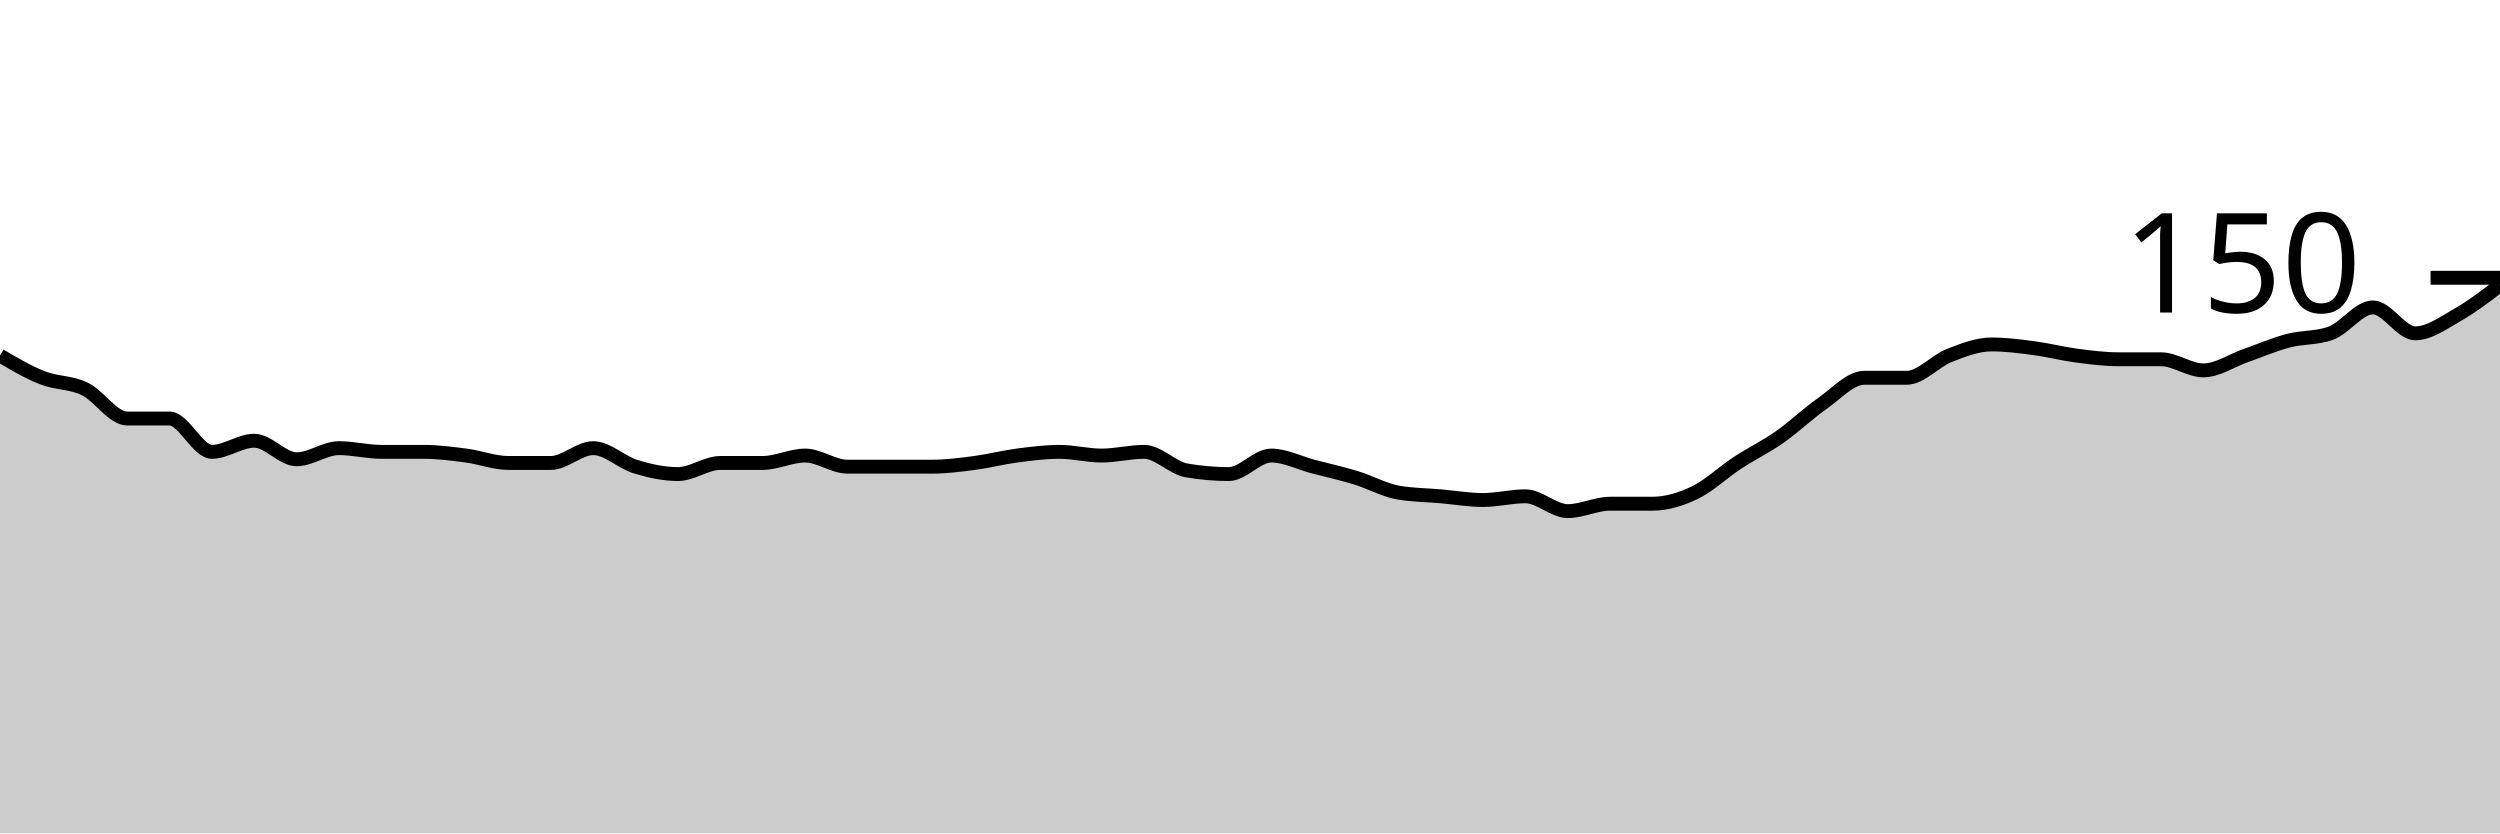
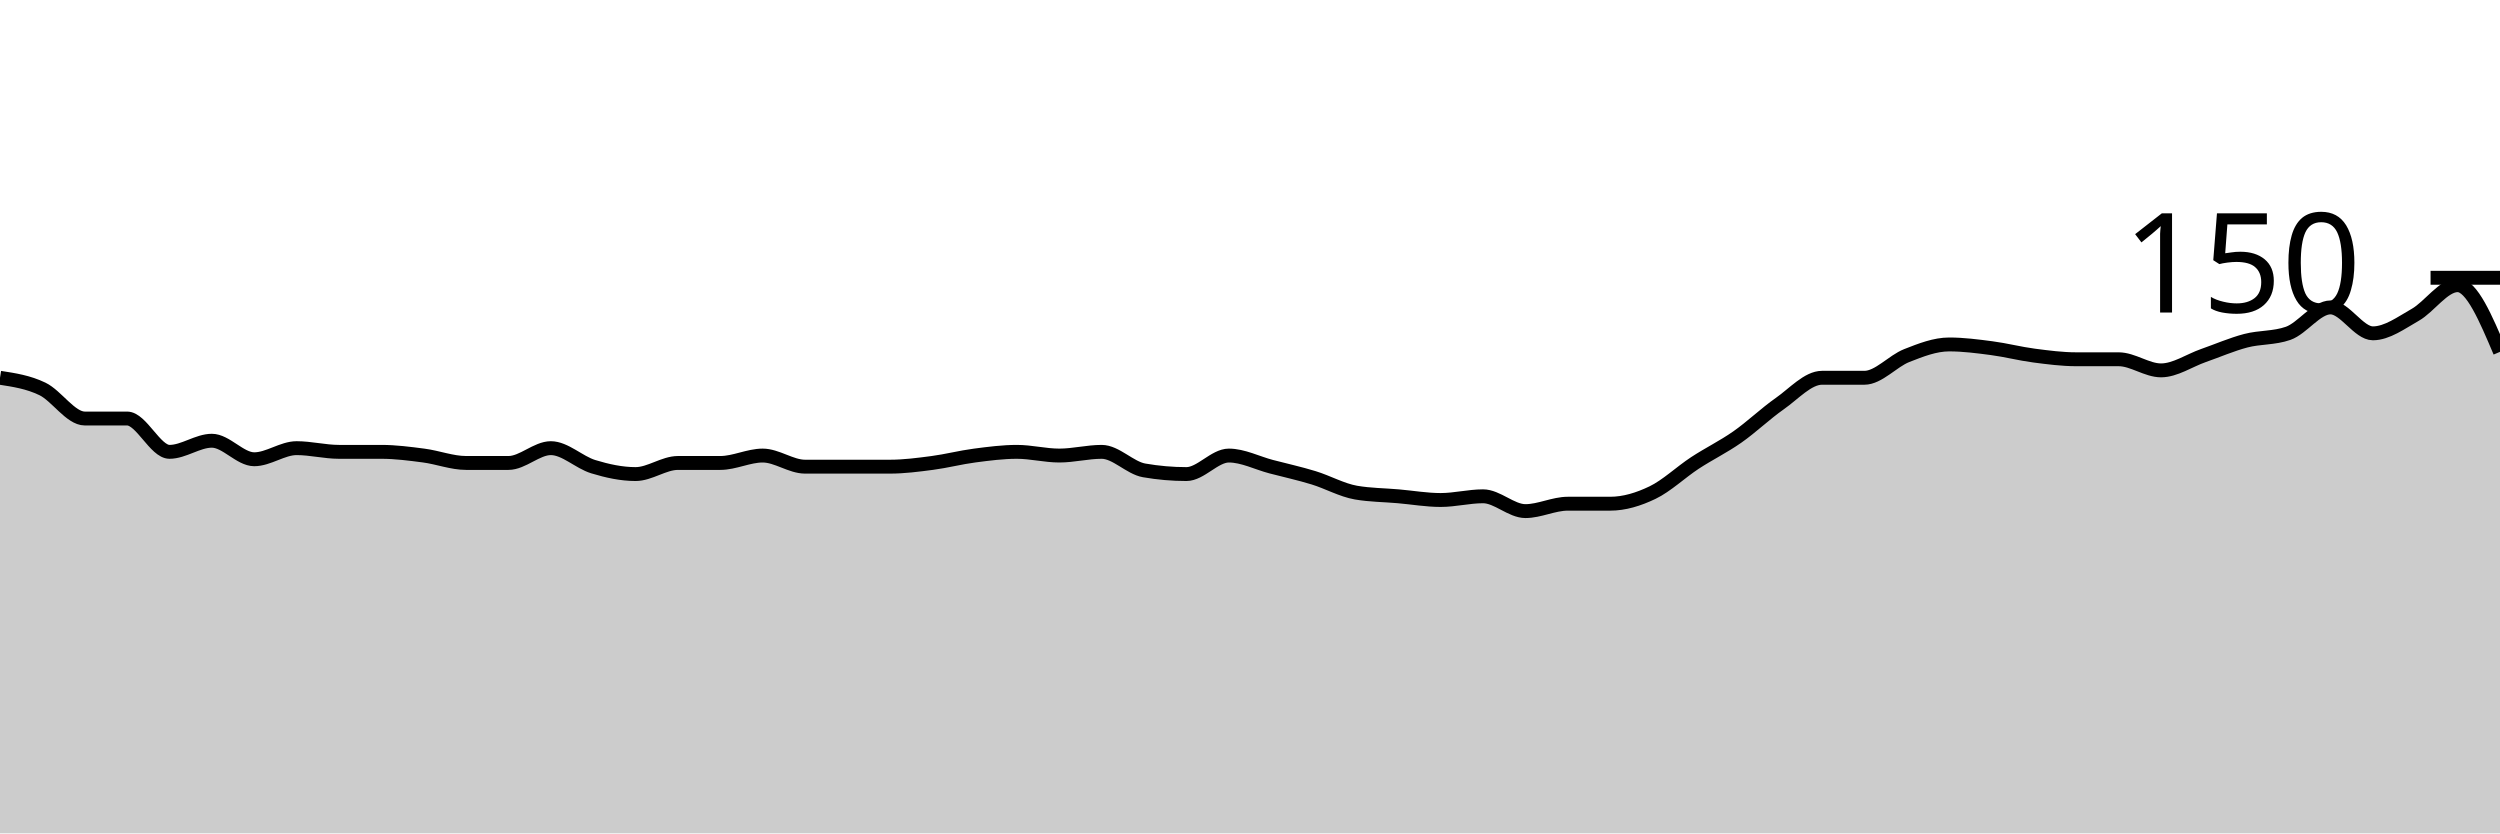
<svg xmlns="http://www.w3.org/2000/svg" viewBox="0 0 180 60">
  <g transform="translate(0,20)">
-     <path class="area" fill="rgba(0, 0, 0, 0.2)" d="M0,5.6C1.017,6.2,2.034,6.8,3.051,7.2C4.068,7.6,5.085,7.511,6.102,8C7.119,8.489,8.136,10.133,9.153,10.133C10.169,10.133,11.186,10.133,12.203,10.133C13.22,10.133,14.237,12.533,15.254,12.533C16.271,12.533,17.288,11.733,18.305,11.733C19.322,11.733,20.339,13.067,21.356,13.067C22.373,13.067,23.39,12.267,24.407,12.267C25.424,12.267,26.441,12.533,27.458,12.533C28.475,12.533,29.492,12.533,30.508,12.533C31.525,12.533,32.542,12.667,33.559,12.8C34.576,12.933,35.593,13.333,36.61,13.333C37.627,13.333,38.644,13.333,39.661,13.333C40.678,13.333,41.695,12.267,42.712,12.267C43.729,12.267,44.746,13.289,45.763,13.6C46.78,13.911,47.797,14.133,48.814,14.133C49.831,14.133,50.847,13.333,51.864,13.333C52.881,13.333,53.898,13.333,54.915,13.333C55.932,13.333,56.949,12.8,57.966,12.8C58.983,12.8,60,13.6,61.017,13.6C62.034,13.6,63.051,13.6,64.068,13.6C65.085,13.6,66.102,13.6,67.119,13.6C68.136,13.6,69.153,13.467,70.169,13.333C71.186,13.2,72.203,12.933,73.22,12.8C74.237,12.667,75.254,12.533,76.271,12.533C77.288,12.533,78.305,12.8,79.322,12.8C80.339,12.8,81.356,12.533,82.373,12.533C83.39,12.533,84.407,13.689,85.424,13.867C86.441,14.044,87.458,14.133,88.475,14.133C89.492,14.133,90.508,12.8,91.525,12.8C92.542,12.8,93.559,13.333,94.576,13.6C95.593,13.867,96.61,14.089,97.627,14.4C98.644,14.711,99.661,15.289,100.678,15.467C101.695,15.644,102.712,15.644,103.729,15.733C104.746,15.822,105.763,16,106.78,16C107.797,16,108.814,15.733,109.831,15.733C110.847,15.733,111.864,16.8,112.881,16.8C113.898,16.8,114.915,16.267,115.932,16.267C116.949,16.267,117.966,16.267,118.983,16.267C120,16.267,121.017,15.956,122.034,15.467C123.051,14.978,124.068,14,125.085,13.333C126.102,12.667,127.119,12.178,128.136,11.467C129.153,10.756,130.169,9.778,131.186,9.067C132.203,8.356,133.22,7.2,134.237,7.2C135.254,7.2,136.271,7.2,137.288,7.2C138.305,7.2,139.322,6,140.339,5.6C141.356,5.2,142.373,4.8,143.39,4.8C144.407,4.8,145.424,4.933,146.441,5.067C147.458,5.2,148.475,5.467,149.492,5.6C150.508,5.733,151.525,5.867,152.542,5.867C153.559,5.867,154.576,5.867,155.593,5.867C156.61,5.867,157.627,6.667,158.644,6.667C159.661,6.667,160.678,5.956,161.695,5.6C162.712,5.244,163.729,4.8,164.746,4.533C165.763,4.267,166.78,4.356,167.797,4C168.814,3.644,169.831,2.133,170.847,2.133C171.864,2.133,172.881,4,173.898,4C174.915,4,175.932,3.244,176.949,2.667C177.966,2.089,178.983,1.311,180,0.533L180,40C178.983,40,177.966,40,176.949,40C175.932,40,174.915,40,173.898,40C172.881,40,171.864,40,170.847,40C169.831,40,168.814,40,167.797,40C166.78,40,165.763,40,164.746,40C163.729,40,162.712,40,161.695,40C160.678,40,159.661,40,158.644,40C157.627,40,156.61,40,155.593,40C154.576,40,153.559,40,152.542,40C151.525,40,150.508,40,149.492,40C148.475,40,147.458,40,146.441,40C145.424,40,144.407,40,143.39,40C142.373,40,141.356,40,140.339,40C139.322,40,138.305,40,137.288,40C136.271,40,135.254,40,134.237,40C133.22,40,132.203,40,131.186,40C130.169,40,129.153,40,128.136,40C127.119,40,126.102,40,125.085,40C124.068,40,123.051,40,122.034,40C121.017,40,120,40,118.983,40C117.966,40,116.949,40,115.932,40C114.915,40,113.898,40,112.881,40C111.864,40,110.847,40,109.831,40C108.814,40,107.797,40,106.78,40C105.763,40,104.746,40,103.729,40C102.712,40,101.695,40,100.678,40C99.661,40,98.644,40,97.627,40C96.61,40,95.593,40,94.576,40C93.559,40,92.542,40,91.525,40C90.508,40,89.492,40,88.475,40C87.458,40,86.441,40,85.424,40C84.407,40,83.39,40,82.373,40C81.356,40,80.339,40,79.322,40C78.305,40,77.288,40,76.271,40C75.254,40,74.237,40,73.22,40C72.203,40,71.186,40,70.169,40C69.153,40,68.136,40,67.119,40C66.102,40,65.085,40,64.068,40C63.051,40,62.034,40,61.017,40C60,40,58.983,40,57.966,40C56.949,40,55.932,40,54.915,40C53.898,40,52.881,40,51.864,40C50.847,40,49.831,40,48.814,40C47.797,40,46.78,40,45.763,40C44.746,40,43.729,40,42.712,40C41.695,40,40.678,40,39.661,40C38.644,40,37.627,40,36.61,40C35.593,40,34.576,40,33.559,40C32.542,40,31.525,40,30.508,40C29.492,40,28.475,40,27.458,40C26.441,40,25.424,40,24.407,40C23.39,40,22.373,40,21.356,40C20.339,40,19.322,40,18.305,40C17.288,40,16.271,40,15.254,40C14.237,40,13.22,40,12.203,40C11.186,40,10.169,40,9.153,40C8.136,40,7.119,40,6.102,40C5.085,40,4.068,40,3.051,40C2.034,40,1.017,40,0,40Z" />
-     <path class="line" stroke="black" fill="none" d="M0,5.6C1.017,6.2,2.034,6.8,3.051,7.2C4.068,7.6,5.085,7.511,6.102,8C7.119,8.489,8.136,10.133,9.153,10.133C10.169,10.133,11.186,10.133,12.203,10.133C13.22,10.133,14.237,12.533,15.254,12.533C16.271,12.533,17.288,11.733,18.305,11.733C19.322,11.733,20.339,13.067,21.356,13.067C22.373,13.067,23.39,12.267,24.407,12.267C25.424,12.267,26.441,12.533,27.458,12.533C28.475,12.533,29.492,12.533,30.508,12.533C31.525,12.533,32.542,12.667,33.559,12.8C34.576,12.933,35.593,13.333,36.61,13.333C37.627,13.333,38.644,13.333,39.661,13.333C40.678,13.333,41.695,12.267,42.712,12.267C43.729,12.267,44.746,13.289,45.763,13.6C46.78,13.911,47.797,14.133,48.814,14.133C49.831,14.133,50.847,13.333,51.864,13.333C52.881,13.333,53.898,13.333,54.915,13.333C55.932,13.333,56.949,12.8,57.966,12.8C58.983,12.8,60,13.6,61.017,13.6C62.034,13.6,63.051,13.6,64.068,13.6C65.085,13.6,66.102,13.6,67.119,13.6C68.136,13.6,69.153,13.467,70.169,13.333C71.186,13.2,72.203,12.933,73.22,12.8C74.237,12.667,75.254,12.533,76.271,12.533C77.288,12.533,78.305,12.8,79.322,12.8C80.339,12.8,81.356,12.533,82.373,12.533C83.39,12.533,84.407,13.689,85.424,13.867C86.441,14.044,87.458,14.133,88.475,14.133C89.492,14.133,90.508,12.8,91.525,12.8C92.542,12.8,93.559,13.333,94.576,13.6C95.593,13.867,96.61,14.089,97.627,14.4C98.644,14.711,99.661,15.289,100.678,15.467C101.695,15.644,102.712,15.644,103.729,15.733C104.746,15.822,105.763,16,106.78,16C107.797,16,108.814,15.733,109.831,15.733C110.847,15.733,111.864,16.8,112.881,16.8C113.898,16.8,114.915,16.267,115.932,16.267C116.949,16.267,117.966,16.267,118.983,16.267C120,16.267,121.017,15.956,122.034,15.467C123.051,14.978,124.068,14,125.085,13.333C126.102,12.667,127.119,12.178,128.136,11.467C129.153,10.756,130.169,9.778,131.186,9.067C132.203,8.356,133.22,7.2,134.237,7.2C135.254,7.2,136.271,7.2,137.288,7.2C138.305,7.2,139.322,6,140.339,5.6C141.356,5.2,142.373,4.8,143.39,4.8C144.407,4.8,145.424,4.933,146.441,5.067C147.458,5.2,148.475,5.467,149.492,5.6C150.508,5.733,151.525,5.867,152.542,5.867C153.559,5.867,154.576,5.867,155.593,5.867C156.61,5.867,157.627,6.667,158.644,6.667C159.661,6.667,160.678,5.956,161.695,5.6C162.712,5.244,163.729,4.8,164.746,4.533C165.763,4.267,166.78,4.356,167.797,4C168.814,3.644,169.831,2.133,170.847,2.133C171.864,2.133,172.881,4,173.898,4C174.915,4,175.932,3.244,176.949,2.667C177.966,2.089,178.983,1.311,180,0.533" />
+     <path class="area" fill="rgba(0, 0, 0, 0.2)" d="M0,7.2C1.017,7.356,2.034,7.511,3.051,8C4.068,8.489,5.085,10.133,6.102,10.133C7.119,10.133,8.136,10.133,9.153,10.133C10.169,10.133,11.186,12.533,12.203,12.533C13.22,12.533,14.237,11.733,15.254,11.733C16.271,11.733,17.288,13.067,18.305,13.067C19.322,13.067,20.339,12.267,21.356,12.267C22.373,12.267,23.39,12.533,24.407,12.533C25.424,12.533,26.441,12.533,27.458,12.533C28.475,12.533,29.492,12.667,30.508,12.8C31.525,12.933,32.542,13.333,33.559,13.333C34.576,13.333,35.593,13.333,36.61,13.333C37.627,13.333,38.644,12.267,39.661,12.267C40.678,12.267,41.695,13.289,42.712,13.6C43.729,13.911,44.746,14.133,45.763,14.133C46.78,14.133,47.797,13.333,48.814,13.333C49.831,13.333,50.847,13.333,51.864,13.333C52.881,13.333,53.898,12.8,54.915,12.8C55.932,12.8,56.949,13.6,57.966,13.6C58.983,13.6,60,13.6,61.017,13.6C62.034,13.6,63.051,13.6,64.068,13.6C65.085,13.6,66.102,13.467,67.119,13.333C68.136,13.2,69.153,12.933,70.169,12.8C71.186,12.667,72.203,12.533,73.22,12.533C74.237,12.533,75.254,12.8,76.271,12.8C77.288,12.8,78.305,12.533,79.322,12.533C80.339,12.533,81.356,13.689,82.373,13.867C83.39,14.044,84.407,14.133,85.424,14.133C86.441,14.133,87.458,12.8,88.475,12.8C89.492,12.8,90.508,13.333,91.525,13.6C92.542,13.867,93.559,14.089,94.576,14.4C95.593,14.711,96.61,15.289,97.627,15.467C98.644,15.644,99.661,15.644,100.678,15.733C101.695,15.822,102.712,16,103.729,16C104.746,16,105.763,15.733,106.78,15.733C107.797,15.733,108.814,16.8,109.831,16.8C110.847,16.8,111.864,16.267,112.881,16.267C113.898,16.267,114.915,16.267,115.932,16.267C116.949,16.267,117.966,15.956,118.983,15.467C120,14.978,121.017,14,122.034,13.333C123.051,12.667,124.068,12.178,125.085,11.467C126.102,10.756,127.119,9.778,128.136,9.067C129.153,8.356,130.169,7.2,131.186,7.2C132.203,7.2,133.22,7.2,134.237,7.2C135.254,7.2,136.271,6,137.288,5.6C138.305,5.2,139.322,4.8,140.339,4.8C141.356,4.8,142.373,4.933,143.39,5.067C144.407,5.2,145.424,5.467,146.441,5.6C147.458,5.733,148.475,5.867,149.492,5.867C150.508,5.867,151.525,5.867,152.542,5.867C153.559,5.867,154.576,6.667,155.593,6.667C156.61,6.667,157.627,5.956,158.644,5.6C159.661,5.244,160.678,4.8,161.695,4.533C162.712,4.267,163.729,4.356,164.746,4C165.763,3.644,166.78,2.133,167.797,2.133C168.814,2.133,169.831,4,170.847,4C171.864,4,172.881,3.244,173.898,2.667C174.915,2.089,175.932,0.533,176.949,0.533C177.966,0.533,178.983,2.933,180,5.333L180,40C178.983,40,177.966,40,176.949,40C175.932,40,174.915,40,173.898,40C172.881,40,171.864,40,170.847,40C169.831,40,168.814,40,167.797,40C166.78,40,165.763,40,164.746,40C163.729,40,162.712,40,161.695,40C160.678,40,159.661,40,158.644,40C157.627,40,156.61,40,155.593,40C154.576,40,153.559,40,152.542,40C151.525,40,150.508,40,149.492,40C148.475,40,147.458,40,146.441,40C145.424,40,144.407,40,143.39,40C142.373,40,141.356,40,140.339,40C139.322,40,138.305,40,137.288,40C136.271,40,135.254,40,134.237,40C133.22,40,132.203,40,131.186,40C130.169,40,129.153,40,128.136,40C127.119,40,126.102,40,125.085,40C124.068,40,123.051,40,122.034,40C121.017,40,120,40,118.983,40C117.966,40,116.949,40,115.932,40C114.915,40,113.898,40,112.881,40C111.864,40,110.847,40,109.831,40C108.814,40,107.797,40,106.78,40C105.763,40,104.746,40,103.729,40C102.712,40,101.695,40,100.678,40C99.661,40,98.644,40,97.627,40C96.61,40,95.593,40,94.576,40C93.559,40,92.542,40,91.525,40C90.508,40,89.492,40,88.475,40C87.458,40,86.441,40,85.424,40C84.407,40,83.39,40,82.373,40C81.356,40,80.339,40,79.322,40C78.305,40,77.288,40,76.271,40C75.254,40,74.237,40,73.22,40C72.203,40,71.186,40,70.169,40C69.153,40,68.136,40,67.119,40C66.102,40,65.085,40,64.068,40C63.051,40,62.034,40,61.017,40C60,40,58.983,40,57.966,40C56.949,40,55.932,40,54.915,40C53.898,40,52.881,40,51.864,40C50.847,40,49.831,40,48.814,40C47.797,40,46.78,40,45.763,40C44.746,40,43.729,40,42.712,40C41.695,40,40.678,40,39.661,40C38.644,40,37.627,40,36.61,40C35.593,40,34.576,40,33.559,40C32.542,40,31.525,40,30.508,40C29.492,40,28.475,40,27.458,40C26.441,40,25.424,40,24.407,40C23.39,40,22.373,40,21.356,40C20.339,40,19.322,40,18.305,40C17.288,40,16.271,40,15.254,40C14.237,40,13.22,40,12.203,40C11.186,40,10.169,40,9.153,40C8.136,40,7.119,40,6.102,40C5.085,40,4.068,40,3.051,40C2.034,40,1.017,40,0,40Z" />
+     <path class="line" stroke="black" fill="none" d="M0,7.2C1.017,7.356,2.034,7.511,3.051,8C4.068,8.489,5.085,10.133,6.102,10.133C7.119,10.133,8.136,10.133,9.153,10.133C10.169,10.133,11.186,12.533,12.203,12.533C13.22,12.533,14.237,11.733,15.254,11.733C16.271,11.733,17.288,13.067,18.305,13.067C19.322,13.067,20.339,12.267,21.356,12.267C22.373,12.267,23.39,12.533,24.407,12.533C25.424,12.533,26.441,12.533,27.458,12.533C28.475,12.533,29.492,12.667,30.508,12.8C31.525,12.933,32.542,13.333,33.559,13.333C34.576,13.333,35.593,13.333,36.61,13.333C37.627,13.333,38.644,12.267,39.661,12.267C40.678,12.267,41.695,13.289,42.712,13.6C43.729,13.911,44.746,14.133,45.763,14.133C46.78,14.133,47.797,13.333,48.814,13.333C49.831,13.333,50.847,13.333,51.864,13.333C52.881,13.333,53.898,12.8,54.915,12.8C55.932,12.8,56.949,13.6,57.966,13.6C58.983,13.6,60,13.6,61.017,13.6C62.034,13.6,63.051,13.6,64.068,13.6C65.085,13.6,66.102,13.467,67.119,13.333C68.136,13.2,69.153,12.933,70.169,12.8C71.186,12.667,72.203,12.533,73.22,12.533C74.237,12.533,75.254,12.8,76.271,12.8C77.288,12.8,78.305,12.533,79.322,12.533C80.339,12.533,81.356,13.689,82.373,13.867C83.39,14.044,84.407,14.133,85.424,14.133C86.441,14.133,87.458,12.8,88.475,12.8C89.492,12.8,90.508,13.333,91.525,13.6C92.542,13.867,93.559,14.089,94.576,14.4C95.593,14.711,96.61,15.289,97.627,15.467C98.644,15.644,99.661,15.644,100.678,15.733C101.695,15.822,102.712,16,103.729,16C104.746,16,105.763,15.733,106.78,15.733C107.797,15.733,108.814,16.8,109.831,16.8C110.847,16.8,111.864,16.267,112.881,16.267C113.898,16.267,114.915,16.267,115.932,16.267C116.949,16.267,117.966,15.956,118.983,15.467C120,14.978,121.017,14,122.034,13.333C123.051,12.667,124.068,12.178,125.085,11.467C126.102,10.756,127.119,9.778,128.136,9.067C129.153,8.356,130.169,7.2,131.186,7.2C132.203,7.2,133.22,7.2,134.237,7.2C135.254,7.2,136.271,6,137.288,5.6C138.305,5.2,139.322,4.8,140.339,4.8C141.356,4.8,142.373,4.933,143.39,5.067C144.407,5.2,145.424,5.467,146.441,5.6C147.458,5.733,148.475,5.867,149.492,5.867C150.508,5.867,151.525,5.867,152.542,5.867C153.559,5.867,154.576,6.667,155.593,6.667C156.61,6.667,157.627,5.956,158.644,5.6C159.661,5.244,160.678,4.8,161.695,4.533C162.712,4.267,163.729,4.356,164.746,4C165.763,3.644,166.78,2.133,167.797,2.133C168.814,2.133,169.831,4,170.847,4C171.864,4,172.881,3.244,173.898,2.667C174.915,2.089,175.932,0.533,176.949,0.533C177.966,0.533,178.983,2.933,180,5.333" />
    <path class="axis-ceiling" stroke-width="1" stroke="black" fill="none" d="M175,0L180,0" />
    <text class="axis-ceiling-label" font-family="sans-serif" text-anchor="end" font-size="10px" x="170" y="2.5">150</text>
  </g>
</svg>
